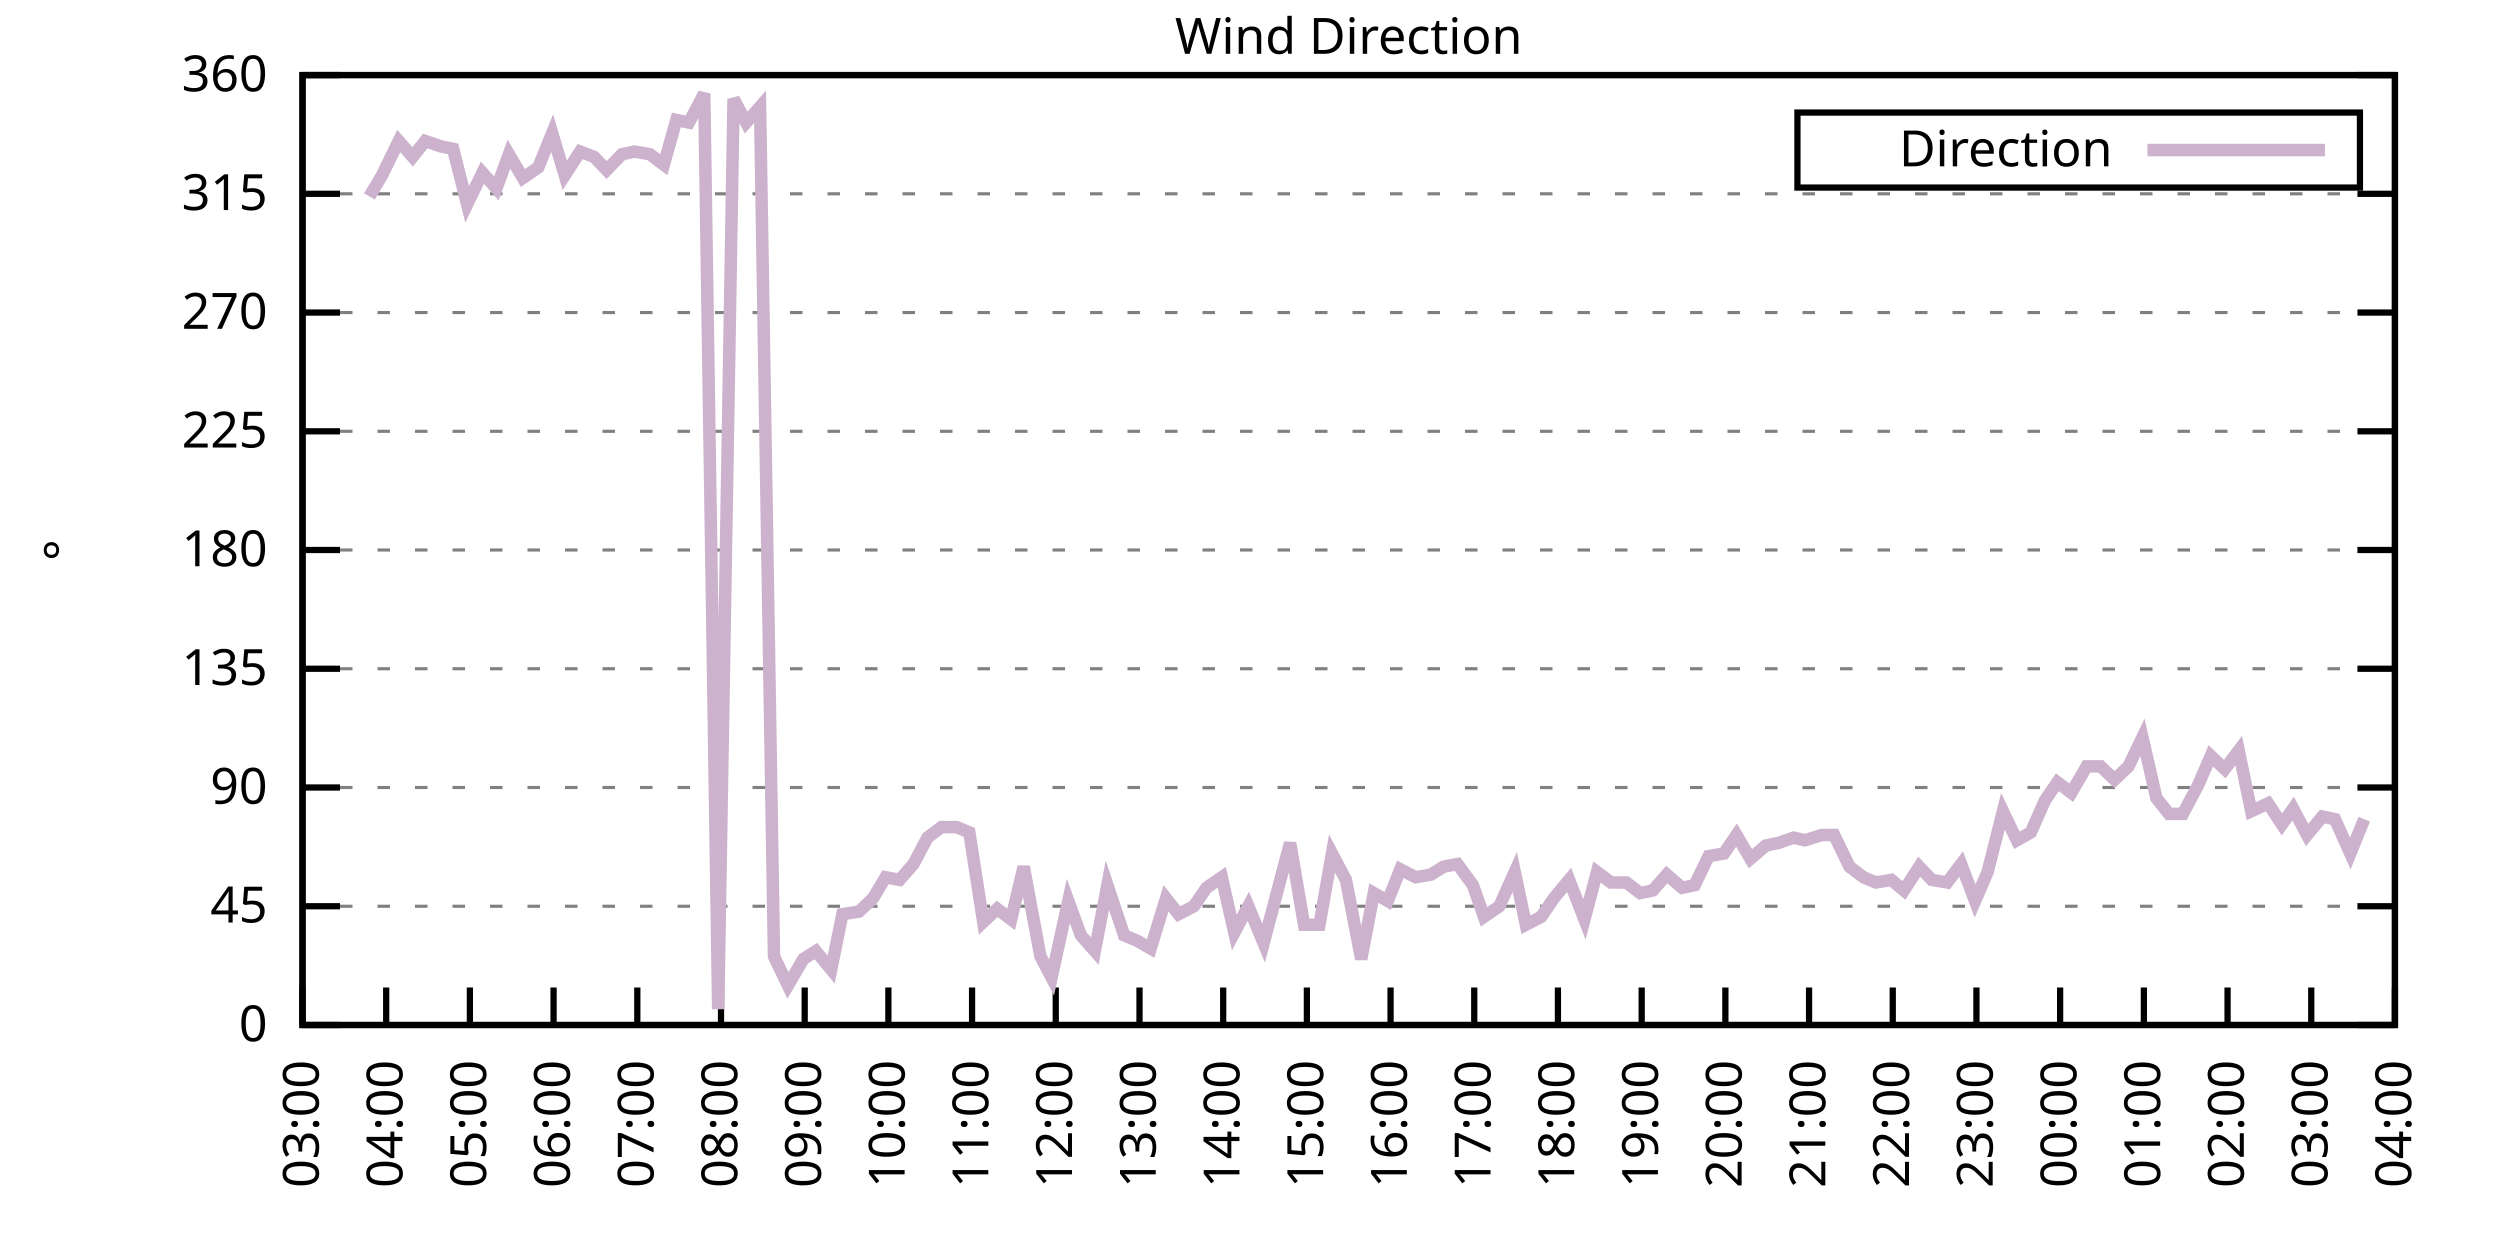
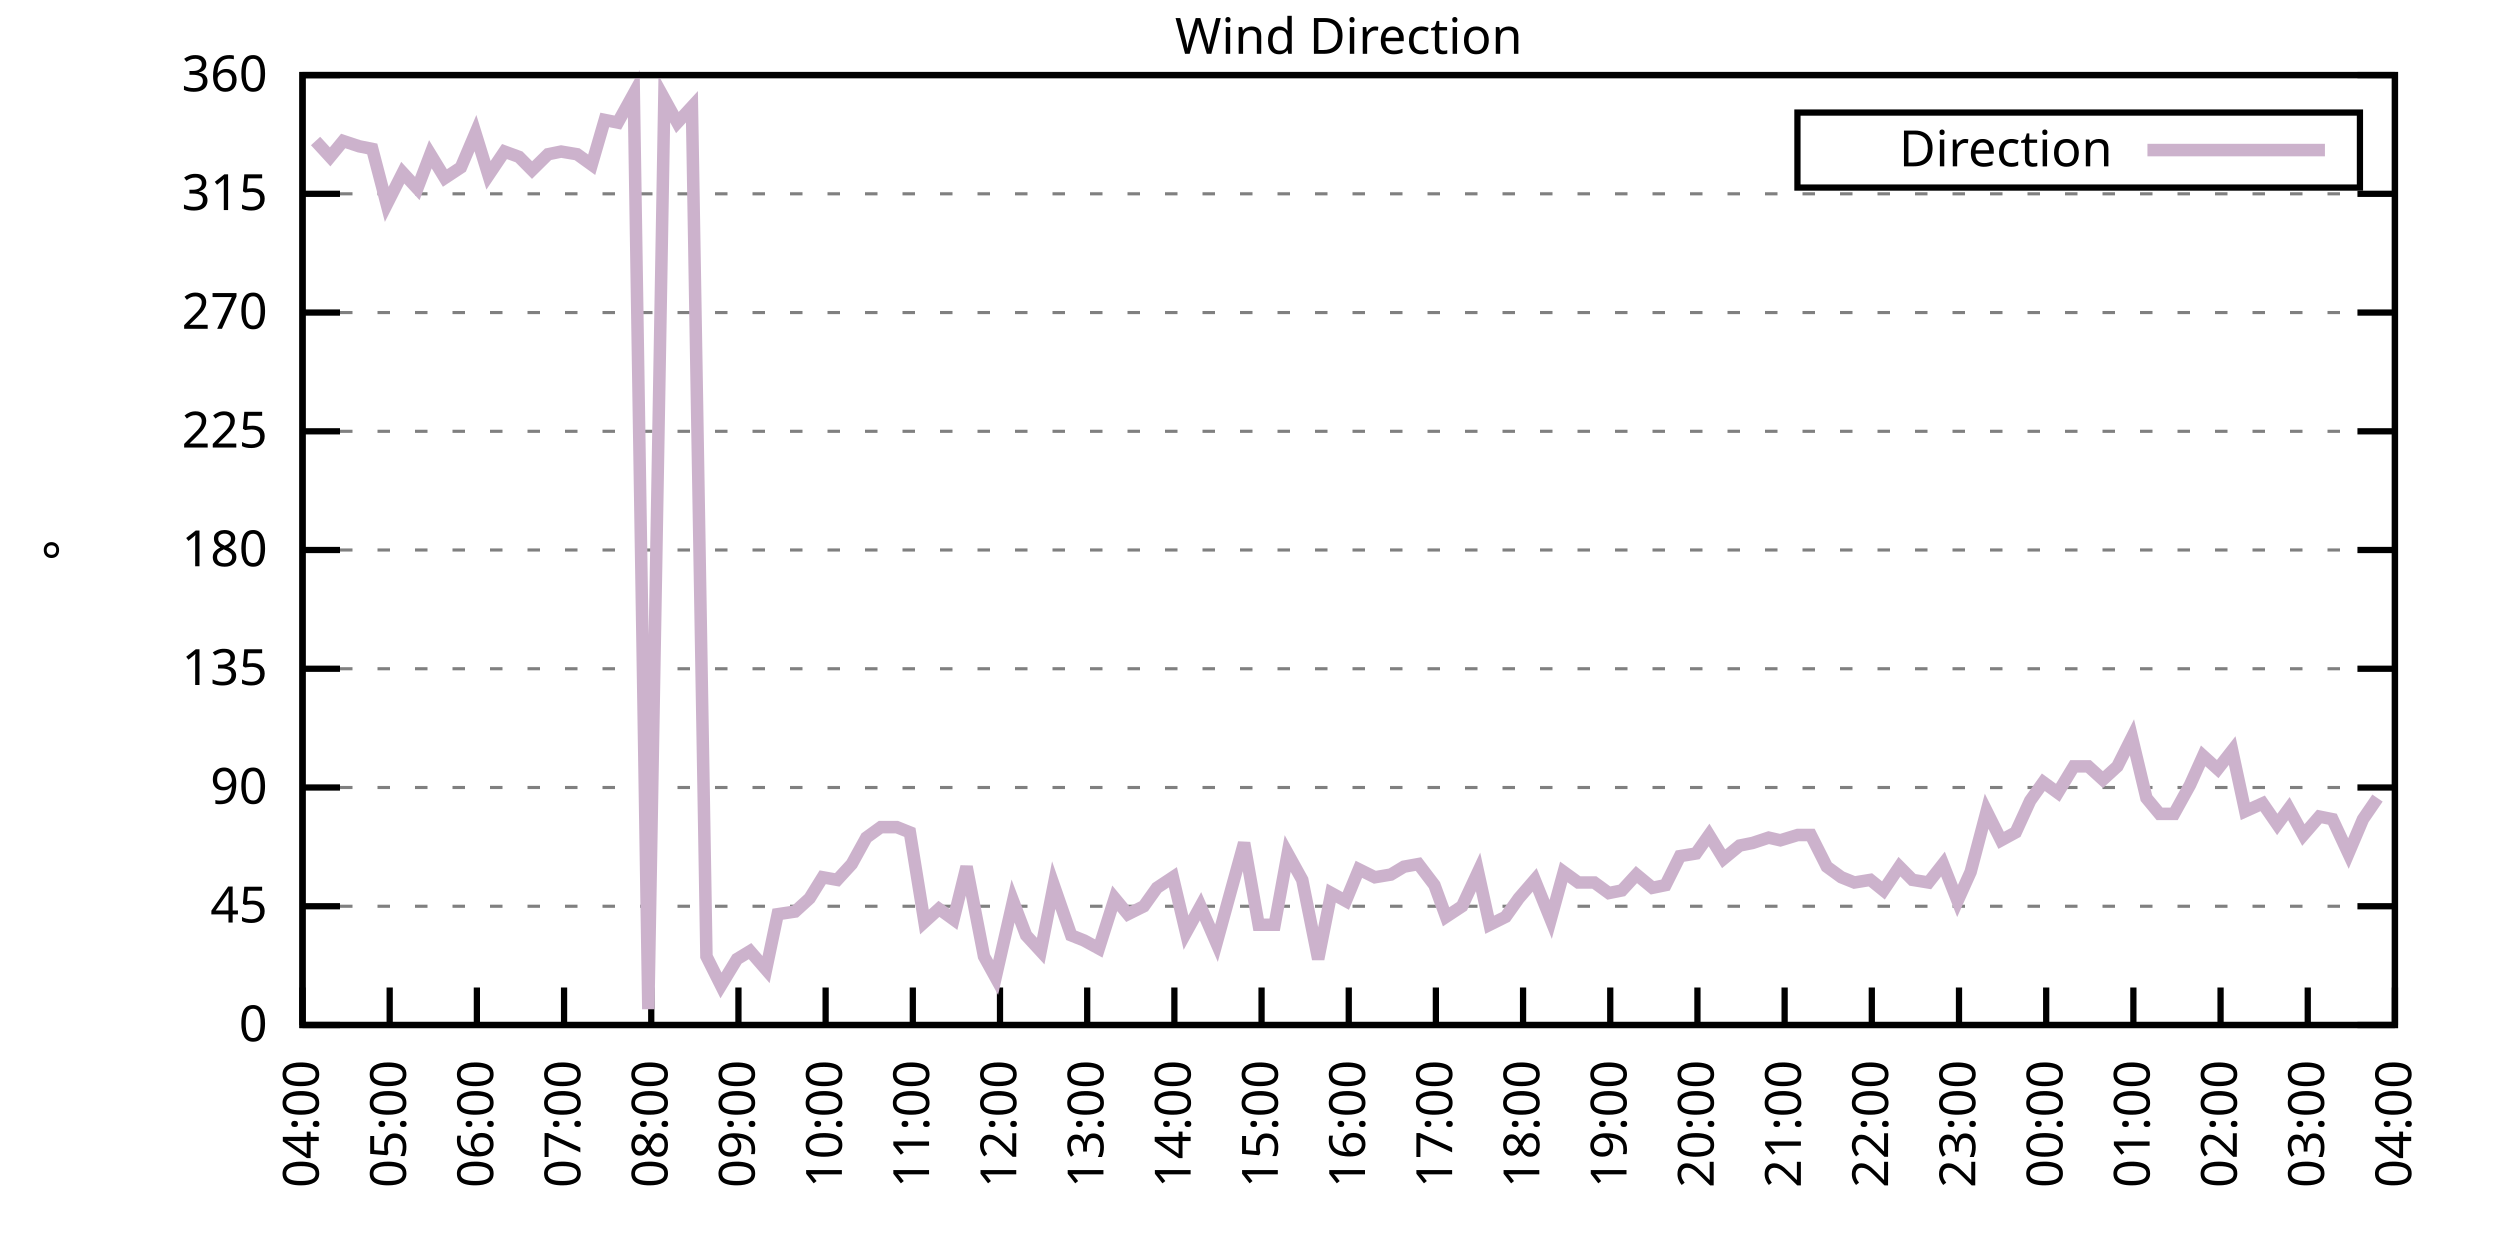
<svg xmlns="http://www.w3.org/2000/svg" xmlns:xlink="http://www.w3.org/1999/xlink" width="400" height="200" viewBox="0 0 400 200">
  <g id="gnuplot_canvas">
    <rect x="0" y="0" width="400" height="200" fill="none" />
    <defs>
      <circle id="gpDot" r="0.5" stroke-width="0.5" stroke="currentColor" />
      <path id="gpPt0" stroke-width="0.333" stroke="currentColor" d="M-1,0 h2 M0,-1 v2" />
      <path id="gpPt1" stroke-width="0.333" stroke="currentColor" d="M-1,-1 L1,1 M1,-1 L-1,1" />
      <path id="gpPt2" stroke-width="0.333" stroke="currentColor" d="M-1,0 L1,0 M0,-1 L0,1 M-1,-1 L1,1 M-1,1 L1,-1" />
      <rect id="gpPt3" stroke-width="0.333" stroke="currentColor" x="-1" y="-1" width="2" height="2" />
      <rect id="gpPt4" stroke-width="0.333" stroke="currentColor" fill="currentColor" x="-1" y="-1" width="2" height="2" />
      <circle id="gpPt5" stroke-width="0.333" stroke="currentColor" cx="0" cy="0" r="1" />
      <use xlink:href="#gpPt5" id="gpPt6" fill="currentColor" stroke="none" />
      <path id="gpPt7" stroke-width="0.333" stroke="currentColor" d="M0,-1.33 L-1.33,0.67 L1.33,0.67 z" />
      <use xlink:href="#gpPt7" id="gpPt8" fill="currentColor" stroke="none" />
      <use xlink:href="#gpPt7" id="gpPt9" stroke="currentColor" transform="rotate(180)" />
      <use xlink:href="#gpPt9" id="gpPt10" fill="currentColor" stroke="none" />
      <use xlink:href="#gpPt3" id="gpPt11" stroke="currentColor" transform="rotate(45)" />
      <use xlink:href="#gpPt11" id="gpPt12" fill="currentColor" stroke="none" />
      <path id="gpPt13" stroke-width="0.333" stroke="currentColor" d="M0,1.330 L1.265,0.411 L0.782,-1.067 L-0.782,-1.076 L-1.265,0.411 z" />
      <use xlink:href="#gpPt13" id="gpPt14" fill="currentColor" stroke="none" />
      <filter id="textbox" filterUnits="objectBoundingBox" x="0" y="0" height="1" width="1">
        <feFlood flood-color="white" flood-opacity="1" result="bgnd" />
        <feComposite in="SourceGraphic" in2="bgnd" operator="atop" />
      </filter>
      <filter id="greybox" filterUnits="objectBoundingBox" x="0" y="0" height="1" width="1">
        <feFlood flood-color="lightgrey" flood-opacity="1" result="grey" />
        <feComposite in="SourceGraphic" in2="grey" operator="atop" />
      </filter>
    </defs>
    <g fill="none" color="white" stroke="currentColor" stroke-width="1.00" stroke-linecap="butt" stroke-linejoin="miter">
</g>
    <g fill="none" color="black" stroke="currentColor" stroke-width="1.00" stroke-linecap="butt" stroke-linejoin="miter">
      <g stroke="none" shape-rendering="crispEdges">
        <polygon fill="rgb(255, 255, 255)" points="48.40,164.00 383.18,164.00 383.18,12.02 48.40,12.02 " />
      </g>
    </g>
    <g fill="none" color="black" stroke="currentColor" stroke-width="1.00" stroke-linecap="butt" stroke-linejoin="miter">
</g>
    <g fill="none" color="black" stroke="black" stroke-width="0.50" stroke-linecap="butt" stroke-linejoin="miter">
</g>
    <g fill="none" color="gray" stroke="currentColor" stroke-width="0.50" stroke-linecap="butt" stroke-linejoin="miter">
      <path stroke="gray" stroke-dasharray="2,4" class="gridline" d="M48.40,164.00 L383.19,164.00  " />
    </g>
    <g fill="none" color="gray" stroke="gray" stroke-width="1.00" stroke-linecap="butt" stroke-linejoin="miter">
</g>
    <g fill="none" color="black" stroke="currentColor" stroke-width="1.00" stroke-linecap="butt" stroke-linejoin="miter">
      <path stroke="black" d="M48.40,164.00 L54.40,164.00 M383.19,164.00 L377.19,164.00  " />
      <g transform="translate(42.80,166.60)" stroke="none" fill="black" font-family="Sans" font-size="8.00" text-anchor="end">
        <text>
          <tspan font-family="Sans"> 0</tspan>
        </text>
      </g>
    </g>
    <g fill="none" color="black" stroke="currentColor" stroke-width="1.00" stroke-linecap="butt" stroke-linejoin="miter">
</g>
    <g fill="none" color="black" stroke="black" stroke-width="0.50" stroke-linecap="butt" stroke-linejoin="miter">
</g>
    <g fill="none" color="gray" stroke="currentColor" stroke-width="0.50" stroke-linecap="butt" stroke-linejoin="miter">
      <path stroke="gray" stroke-dasharray="2,4" class="gridline" d="M48.40,145.00 L383.19,145.00  " />
    </g>
    <g fill="none" color="gray" stroke="gray" stroke-width="1.00" stroke-linecap="butt" stroke-linejoin="miter">
</g>
    <g fill="none" color="black" stroke="currentColor" stroke-width="1.00" stroke-linecap="butt" stroke-linejoin="miter">
      <path stroke="black" d="M48.40,145.00 L54.40,145.00 M383.19,145.00 L377.19,145.00  " />
      <g transform="translate(42.80,147.60)" stroke="none" fill="black" font-family="Sans" font-size="8.00" text-anchor="end">
        <text>
          <tspan font-family="Sans"> 45</tspan>
        </text>
      </g>
    </g>
    <g fill="none" color="black" stroke="currentColor" stroke-width="1.00" stroke-linecap="butt" stroke-linejoin="miter">
</g>
    <g fill="none" color="black" stroke="black" stroke-width="0.50" stroke-linecap="butt" stroke-linejoin="miter">
</g>
    <g fill="none" color="gray" stroke="currentColor" stroke-width="0.50" stroke-linecap="butt" stroke-linejoin="miter">
      <path stroke="gray" stroke-dasharray="2,4" class="gridline" d="M48.40,126.00 L383.19,126.00  " />
    </g>
    <g fill="none" color="gray" stroke="gray" stroke-width="1.00" stroke-linecap="butt" stroke-linejoin="miter">
</g>
    <g fill="none" color="black" stroke="currentColor" stroke-width="1.00" stroke-linecap="butt" stroke-linejoin="miter">
      <path stroke="black" d="M48.40,126.00 L54.40,126.00 M383.19,126.00 L377.19,126.00  " />
      <g transform="translate(42.80,128.60)" stroke="none" fill="black" font-family="Sans" font-size="8.00" text-anchor="end">
        <text>
          <tspan font-family="Sans"> 90</tspan>
        </text>
      </g>
    </g>
    <g fill="none" color="black" stroke="currentColor" stroke-width="1.00" stroke-linecap="butt" stroke-linejoin="miter">
</g>
    <g fill="none" color="black" stroke="black" stroke-width="0.50" stroke-linecap="butt" stroke-linejoin="miter">
</g>
    <g fill="none" color="gray" stroke="currentColor" stroke-width="0.50" stroke-linecap="butt" stroke-linejoin="miter">
      <path stroke="gray" stroke-dasharray="2,4" class="gridline" d="M48.40,107.00 L383.19,107.00  " />
    </g>
    <g fill="none" color="gray" stroke="gray" stroke-width="1.00" stroke-linecap="butt" stroke-linejoin="miter">
</g>
    <g fill="none" color="black" stroke="currentColor" stroke-width="1.00" stroke-linecap="butt" stroke-linejoin="miter">
      <path stroke="black" d="M48.40,107.00 L54.40,107.00 M383.19,107.00 L377.19,107.00  " />
      <g transform="translate(42.80,109.60)" stroke="none" fill="black" font-family="Sans" font-size="8.00" text-anchor="end">
        <text>
          <tspan font-family="Sans"> 135</tspan>
        </text>
      </g>
    </g>
    <g fill="none" color="black" stroke="currentColor" stroke-width="1.00" stroke-linecap="butt" stroke-linejoin="miter">
</g>
    <g fill="none" color="black" stroke="black" stroke-width="0.50" stroke-linecap="butt" stroke-linejoin="miter">
</g>
    <g fill="none" color="gray" stroke="currentColor" stroke-width="0.50" stroke-linecap="butt" stroke-linejoin="miter">
      <path stroke="gray" stroke-dasharray="2,4" class="gridline" d="M48.40,88.00 L383.19,88.00  " />
    </g>
    <g fill="none" color="gray" stroke="gray" stroke-width="1.00" stroke-linecap="butt" stroke-linejoin="miter">
</g>
    <g fill="none" color="black" stroke="currentColor" stroke-width="1.00" stroke-linecap="butt" stroke-linejoin="miter">
      <path stroke="black" d="M48.40,88.00 L54.40,88.00 M383.19,88.00 L377.19,88.00  " />
      <g transform="translate(42.80,90.60)" stroke="none" fill="black" font-family="Sans" font-size="8.00" text-anchor="end">
        <text>
          <tspan font-family="Sans"> 180</tspan>
        </text>
      </g>
    </g>
    <g fill="none" color="black" stroke="currentColor" stroke-width="1.00" stroke-linecap="butt" stroke-linejoin="miter">
</g>
    <g fill="none" color="black" stroke="black" stroke-width="0.50" stroke-linecap="butt" stroke-linejoin="miter">
</g>
    <g fill="none" color="gray" stroke="currentColor" stroke-width="0.50" stroke-linecap="butt" stroke-linejoin="miter">
      <path stroke="gray" stroke-dasharray="2,4" class="gridline" d="M48.40,69.01 L383.19,69.01  " />
    </g>
    <g fill="none" color="gray" stroke="gray" stroke-width="1.00" stroke-linecap="butt" stroke-linejoin="miter">
</g>
    <g fill="none" color="black" stroke="currentColor" stroke-width="1.00" stroke-linecap="butt" stroke-linejoin="miter">
      <path stroke="black" d="M48.40,69.01 L54.40,69.01 M383.19,69.01 L377.19,69.01  " />
      <g transform="translate(42.80,71.61)" stroke="none" fill="black" font-family="Sans" font-size="8.00" text-anchor="end">
        <text>
          <tspan font-family="Sans"> 225</tspan>
        </text>
      </g>
    </g>
    <g fill="none" color="black" stroke="currentColor" stroke-width="1.00" stroke-linecap="butt" stroke-linejoin="miter">
</g>
    <g fill="none" color="black" stroke="black" stroke-width="0.50" stroke-linecap="butt" stroke-linejoin="miter">
</g>
    <g fill="none" color="gray" stroke="currentColor" stroke-width="0.50" stroke-linecap="butt" stroke-linejoin="miter">
      <path stroke="gray" stroke-dasharray="2,4" class="gridline" d="M48.40,50.01 L383.19,50.01  " />
    </g>
    <g fill="none" color="gray" stroke="gray" stroke-width="1.00" stroke-linecap="butt" stroke-linejoin="miter">
</g>
    <g fill="none" color="black" stroke="currentColor" stroke-width="1.00" stroke-linecap="butt" stroke-linejoin="miter">
      <path stroke="black" d="M48.40,50.01 L54.40,50.01 M383.19,50.01 L377.19,50.01  " />
      <g transform="translate(42.80,52.61)" stroke="none" fill="black" font-family="Sans" font-size="8.00" text-anchor="end">
        <text>
          <tspan font-family="Sans"> 270</tspan>
        </text>
      </g>
    </g>
    <g fill="none" color="black" stroke="currentColor" stroke-width="1.00" stroke-linecap="butt" stroke-linejoin="miter">
</g>
    <g fill="none" color="black" stroke="black" stroke-width="0.50" stroke-linecap="butt" stroke-linejoin="miter">
</g>
    <g fill="none" color="gray" stroke="currentColor" stroke-width="0.50" stroke-linecap="butt" stroke-linejoin="miter">
      <path stroke="gray" stroke-dasharray="2,4" class="gridline" d="M48.40,31.01 L383.19,31.01  " />
    </g>
    <g fill="none" color="gray" stroke="gray" stroke-width="1.00" stroke-linecap="butt" stroke-linejoin="miter">
</g>
    <g fill="none" color="black" stroke="currentColor" stroke-width="1.00" stroke-linecap="butt" stroke-linejoin="miter">
      <path stroke="black" d="M48.40,31.01 L54.40,31.01 M383.19,31.01 L377.19,31.01  " />
      <g transform="translate(42.80,33.61)" stroke="none" fill="black" font-family="Sans" font-size="8.00" text-anchor="end">
        <text>
          <tspan font-family="Sans"> 315</tspan>
        </text>
      </g>
    </g>
    <g fill="none" color="black" stroke="currentColor" stroke-width="1.00" stroke-linecap="butt" stroke-linejoin="miter">
</g>
    <g fill="none" color="black" stroke="black" stroke-width="0.50" stroke-linecap="butt" stroke-linejoin="miter">
</g>
    <g fill="none" color="gray" stroke="currentColor" stroke-width="0.50" stroke-linecap="butt" stroke-linejoin="miter">
      <path stroke="gray" stroke-dasharray="2,4" class="gridline" d="M48.40,12.01 L383.19,12.01  " />
    </g>
    <g fill="none" color="gray" stroke="gray" stroke-width="1.00" stroke-linecap="butt" stroke-linejoin="miter">
</g>
    <g fill="none" color="black" stroke="currentColor" stroke-width="1.00" stroke-linecap="butt" stroke-linejoin="miter">
      <path stroke="black" d="M48.40,12.01 L54.40,12.01 M383.19,12.01 L377.19,12.01  " />
      <g transform="translate(42.80,14.61)" stroke="none" fill="black" font-family="Sans" font-size="8.00" text-anchor="end">
        <text>
          <tspan font-family="Sans"> 360</tspan>
        </text>
      </g>
    </g>
    <g fill="none" color="black" stroke="currentColor" stroke-width="1.00" stroke-linecap="butt" stroke-linejoin="miter">
      <path stroke="black" d="M48.40,164.00 L48.40,158.00  " />
      <g transform="translate(51.00,169.60) rotate(270.00)" stroke="none" fill="black" font-family="Sans" font-size="8.00" text-anchor="end">
        <text>
-           <tspan font-family="Sans">03:00</tspan>
-         </text>
-       </g>
-     </g>
-     <g fill="none" color="black" stroke="currentColor" stroke-width="1.00" stroke-linecap="butt" stroke-linejoin="miter">
-       <path stroke="black" d="M61.79,164.00 L61.79,158.00  " />
-       <g transform="translate(64.39,169.60) rotate(270.00)" stroke="none" fill="black" font-family="Sans" font-size="8.00" text-anchor="end">
-         <text>
          <tspan font-family="Sans">04:00</tspan>
        </text>
      </g>
    </g>
    <g fill="none" color="black" stroke="currentColor" stroke-width="1.00" stroke-linecap="butt" stroke-linejoin="miter">
-       <path stroke="black" d="M75.18,164.00 L75.18,158.00  " />
-       <g transform="translate(77.78,169.60) rotate(270.00)" stroke="none" fill="black" font-family="Sans" font-size="8.00" text-anchor="end">
+       <path stroke="black" d="M62.35,164.00 L62.35,158.00  " />
+       <g transform="translate(64.95,169.60) rotate(270.00)" stroke="none" fill="black" font-family="Sans" font-size="8.00" text-anchor="end">
        <text>
          <tspan font-family="Sans">05:00</tspan>
        </text>
      </g>
    </g>
    <g fill="none" color="black" stroke="currentColor" stroke-width="1.00" stroke-linecap="butt" stroke-linejoin="miter">
-       <path stroke="black" d="M88.57,164.00 L88.57,158.00  " />
-       <g transform="translate(91.17,169.60) rotate(270.00)" stroke="none" fill="black" font-family="Sans" font-size="8.00" text-anchor="end">
+       <path stroke="black" d="M76.30,164.00 L76.30,158.00  " />
+       <g transform="translate(78.90,169.60) rotate(270.00)" stroke="none" fill="black" font-family="Sans" font-size="8.00" text-anchor="end">
        <text>
          <tspan font-family="Sans">06:00</tspan>
        </text>
      </g>
    </g>
    <g fill="none" color="black" stroke="currentColor" stroke-width="1.00" stroke-linecap="butt" stroke-linejoin="miter">
-       <path stroke="black" d="M101.97,164.00 L101.97,158.00  " />
-       <g transform="translate(104.57,169.60) rotate(270.00)" stroke="none" fill="black" font-family="Sans" font-size="8.00" text-anchor="end">
+       <path stroke="black" d="M90.25,164.00 L90.25,158.00  " />
+       <g transform="translate(92.85,169.60) rotate(270.00)" stroke="none" fill="black" font-family="Sans" font-size="8.00" text-anchor="end">
        <text>
          <tspan font-family="Sans">07:00</tspan>
        </text>
      </g>
    </g>
    <g fill="none" color="black" stroke="currentColor" stroke-width="1.00" stroke-linecap="butt" stroke-linejoin="miter">
-       <path stroke="black" d="M115.36,164.00 L115.36,158.00  " />
-       <g transform="translate(117.96,169.60) rotate(270.00)" stroke="none" fill="black" font-family="Sans" font-size="8.00" text-anchor="end">
+       <path stroke="black" d="M104.20,164.00 L104.20,158.00  " />
+       <g transform="translate(106.80,169.60) rotate(270.00)" stroke="none" fill="black" font-family="Sans" font-size="8.00" text-anchor="end">
        <text>
          <tspan font-family="Sans">08:00</tspan>
        </text>
      </g>
    </g>
    <g fill="none" color="black" stroke="currentColor" stroke-width="1.00" stroke-linecap="butt" stroke-linejoin="miter">
-       <path stroke="black" d="M128.75,164.00 L128.75,158.00  " />
-       <g transform="translate(131.35,169.60) rotate(270.00)" stroke="none" fill="black" font-family="Sans" font-size="8.00" text-anchor="end">
+       <path stroke="black" d="M118.15,164.00 L118.15,158.00  " />
+       <g transform="translate(120.75,169.60) rotate(270.00)" stroke="none" fill="black" font-family="Sans" font-size="8.00" text-anchor="end">
        <text>
          <tspan font-family="Sans">09:00</tspan>
        </text>
      </g>
    </g>
    <g fill="none" color="black" stroke="currentColor" stroke-width="1.00" stroke-linecap="butt" stroke-linejoin="miter">
-       <path stroke="black" d="M142.14,164.00 L142.14,158.00  " />
-       <g transform="translate(144.74,169.60) rotate(270.00)" stroke="none" fill="black" font-family="Sans" font-size="8.00" text-anchor="end">
+       <path stroke="black" d="M132.10,164.00 L132.10,158.00  " />
+       <g transform="translate(134.70,169.60) rotate(270.00)" stroke="none" fill="black" font-family="Sans" font-size="8.00" text-anchor="end">
        <text>
          <tspan font-family="Sans">10:00</tspan>
        </text>
      </g>
    </g>
    <g fill="none" color="black" stroke="currentColor" stroke-width="1.00" stroke-linecap="butt" stroke-linejoin="miter">
-       <path stroke="black" d="M155.53,164.00 L155.53,158.00  " />
-       <g transform="translate(158.13,169.60) rotate(270.00)" stroke="none" fill="black" font-family="Sans" font-size="8.00" text-anchor="end">
+       <path stroke="black" d="M146.05,164.00 L146.05,158.00  " />
+       <g transform="translate(148.65,169.60) rotate(270.00)" stroke="none" fill="black" font-family="Sans" font-size="8.00" text-anchor="end">
        <text>
          <tspan font-family="Sans">11:00</tspan>
        </text>
      </g>
    </g>
    <g fill="none" color="black" stroke="currentColor" stroke-width="1.00" stroke-linecap="butt" stroke-linejoin="miter">
-       <path stroke="black" d="M168.92,164.00 L168.92,158.00  " />
-       <g transform="translate(171.52,169.60) rotate(270.00)" stroke="none" fill="black" font-family="Sans" font-size="8.00" text-anchor="end">
+       <path stroke="black" d="M160.00,164.00 L160.00,158.00  " />
+       <g transform="translate(162.60,169.60) rotate(270.00)" stroke="none" fill="black" font-family="Sans" font-size="8.00" text-anchor="end">
        <text>
          <tspan font-family="Sans">12:00</tspan>
        </text>
      </g>
    </g>
    <g fill="none" color="black" stroke="currentColor" stroke-width="1.00" stroke-linecap="butt" stroke-linejoin="miter">
-       <path stroke="black" d="M182.32,164.00 L182.32,158.00  " />
-       <g transform="translate(184.92,169.60) rotate(270.00)" stroke="none" fill="black" font-family="Sans" font-size="8.00" text-anchor="end">
+       <path stroke="black" d="M173.95,164.00 L173.95,158.00  " />
+       <g transform="translate(176.55,169.60) rotate(270.00)" stroke="none" fill="black" font-family="Sans" font-size="8.00" text-anchor="end">
        <text>
          <tspan font-family="Sans">13:00</tspan>
        </text>
      </g>
    </g>
    <g fill="none" color="black" stroke="currentColor" stroke-width="1.00" stroke-linecap="butt" stroke-linejoin="miter">
-       <path stroke="black" d="M195.71,164.00 L195.71,158.00  " />
-       <g transform="translate(198.31,169.60) rotate(270.00)" stroke="none" fill="black" font-family="Sans" font-size="8.00" text-anchor="end">
+       <path stroke="black" d="M187.90,164.00 L187.90,158.00  " />
+       <g transform="translate(190.50,169.60) rotate(270.00)" stroke="none" fill="black" font-family="Sans" font-size="8.00" text-anchor="end">
        <text>
          <tspan font-family="Sans">14:00</tspan>
        </text>
      </g>
    </g>
    <g fill="none" color="black" stroke="currentColor" stroke-width="1.00" stroke-linecap="butt" stroke-linejoin="miter">
-       <path stroke="black" d="M209.10,164.00 L209.10,158.00  " />
-       <g transform="translate(211.70,169.60) rotate(270.00)" stroke="none" fill="black" font-family="Sans" font-size="8.00" text-anchor="end">
+       <path stroke="black" d="M201.85,164.00 L201.85,158.00  " />
+       <g transform="translate(204.45,169.60) rotate(270.00)" stroke="none" fill="black" font-family="Sans" font-size="8.00" text-anchor="end">
        <text>
          <tspan font-family="Sans">15:00</tspan>
        </text>
      </g>
    </g>
    <g fill="none" color="black" stroke="currentColor" stroke-width="1.00" stroke-linecap="butt" stroke-linejoin="miter">
-       <path stroke="black" d="M222.49,164.00 L222.49,158.00  " />
-       <g transform="translate(225.09,169.60) rotate(270.00)" stroke="none" fill="black" font-family="Sans" font-size="8.00" text-anchor="end">
+       <path stroke="black" d="M215.80,164.00 L215.80,158.00  " />
+       <g transform="translate(218.40,169.60) rotate(270.00)" stroke="none" fill="black" font-family="Sans" font-size="8.00" text-anchor="end">
        <text>
          <tspan font-family="Sans">16:00</tspan>
        </text>
      </g>
    </g>
    <g fill="none" color="black" stroke="currentColor" stroke-width="1.00" stroke-linecap="butt" stroke-linejoin="miter">
-       <path stroke="black" d="M235.88,164.00 L235.88,158.00  " />
-       <g transform="translate(238.48,169.60) rotate(270.00)" stroke="none" fill="black" font-family="Sans" font-size="8.00" text-anchor="end">
+       <path stroke="black" d="M229.74,164.00 L229.74,158.00  " />
+       <g transform="translate(232.34,169.60) rotate(270.00)" stroke="none" fill="black" font-family="Sans" font-size="8.00" text-anchor="end">
        <text>
          <tspan font-family="Sans">17:00</tspan>
        </text>
      </g>
    </g>
    <g fill="none" color="black" stroke="currentColor" stroke-width="1.00" stroke-linecap="butt" stroke-linejoin="miter">
-       <path stroke="black" d="M249.27,164.00 L249.27,158.00  " />
-       <g transform="translate(251.87,169.60) rotate(270.00)" stroke="none" fill="black" font-family="Sans" font-size="8.00" text-anchor="end">
+       <path stroke="black" d="M243.69,164.00 L243.69,158.00  " />
+       <g transform="translate(246.29,169.60) rotate(270.00)" stroke="none" fill="black" font-family="Sans" font-size="8.00" text-anchor="end">
        <text>
          <tspan font-family="Sans">18:00</tspan>
        </text>
      </g>
    </g>
    <g fill="none" color="black" stroke="currentColor" stroke-width="1.00" stroke-linecap="butt" stroke-linejoin="miter">
-       <path stroke="black" d="M262.67,164.00 L262.67,158.00  " />
-       <g transform="translate(265.27,169.60) rotate(270.00)" stroke="none" fill="black" font-family="Sans" font-size="8.00" text-anchor="end">
+       <path stroke="black" d="M257.64,164.00 L257.64,158.00  " />
+       <g transform="translate(260.24,169.60) rotate(270.00)" stroke="none" fill="black" font-family="Sans" font-size="8.00" text-anchor="end">
        <text>
          <tspan font-family="Sans">19:00</tspan>
        </text>
      </g>
    </g>
    <g fill="none" color="black" stroke="currentColor" stroke-width="1.00" stroke-linecap="butt" stroke-linejoin="miter">
-       <path stroke="black" d="M276.06,164.00 L276.06,158.00  " />
-       <g transform="translate(278.66,169.60) rotate(270.00)" stroke="none" fill="black" font-family="Sans" font-size="8.00" text-anchor="end">
+       <path stroke="black" d="M271.59,164.00 L271.59,158.00  " />
+       <g transform="translate(274.19,169.60) rotate(270.00)" stroke="none" fill="black" font-family="Sans" font-size="8.00" text-anchor="end">
        <text>
          <tspan font-family="Sans">20:00</tspan>
        </text>
      </g>
    </g>
    <g fill="none" color="black" stroke="currentColor" stroke-width="1.00" stroke-linecap="butt" stroke-linejoin="miter">
-       <path stroke="black" d="M289.45,164.00 L289.45,158.00  " />
-       <g transform="translate(292.05,169.60) rotate(270.00)" stroke="none" fill="black" font-family="Sans" font-size="8.00" text-anchor="end">
+       <path stroke="black" d="M285.54,164.00 L285.54,158.00  " />
+       <g transform="translate(288.14,169.60) rotate(270.00)" stroke="none" fill="black" font-family="Sans" font-size="8.00" text-anchor="end">
        <text>
          <tspan font-family="Sans">21:00</tspan>
        </text>
      </g>
    </g>
    <g fill="none" color="black" stroke="currentColor" stroke-width="1.00" stroke-linecap="butt" stroke-linejoin="miter">
-       <path stroke="black" d="M302.84,164.00 L302.84,158.00  " />
-       <g transform="translate(305.44,169.60) rotate(270.00)" stroke="none" fill="black" font-family="Sans" font-size="8.00" text-anchor="end">
+       <path stroke="black" d="M299.49,164.00 L299.49,158.00  " />
+       <g transform="translate(302.09,169.60) rotate(270.00)" stroke="none" fill="black" font-family="Sans" font-size="8.00" text-anchor="end">
        <text>
          <tspan font-family="Sans">22:00</tspan>
        </text>
      </g>
    </g>
    <g fill="none" color="black" stroke="currentColor" stroke-width="1.00" stroke-linecap="butt" stroke-linejoin="miter">
-       <path stroke="black" d="M316.23,164.00 L316.23,158.00  " />
-       <g transform="translate(318.83,169.60) rotate(270.00)" stroke="none" fill="black" font-family="Sans" font-size="8.00" text-anchor="end">
+       <path stroke="black" d="M313.44,164.00 L313.44,158.00  " />
+       <g transform="translate(316.04,169.60) rotate(270.00)" stroke="none" fill="black" font-family="Sans" font-size="8.00" text-anchor="end">
        <text>
          <tspan font-family="Sans">23:00</tspan>
        </text>
      </g>
    </g>
    <g fill="none" color="black" stroke="currentColor" stroke-width="1.00" stroke-linecap="butt" stroke-linejoin="miter">
-       <path stroke="black" d="M329.62,164.00 L329.62,158.00  " />
-       <g transform="translate(332.22,169.60) rotate(270.00)" stroke="none" fill="black" font-family="Sans" font-size="8.00" text-anchor="end">
+       <path stroke="black" d="M327.39,164.00 L327.39,158.00  " />
+       <g transform="translate(329.99,169.60) rotate(270.00)" stroke="none" fill="black" font-family="Sans" font-size="8.00" text-anchor="end">
        <text>
          <tspan font-family="Sans">00:00</tspan>
        </text>
      </g>
    </g>
    <g fill="none" color="black" stroke="currentColor" stroke-width="1.00" stroke-linecap="butt" stroke-linejoin="miter">
-       <path stroke="black" d="M343.02,164.00 L343.02,158.00  " />
-       <g transform="translate(345.62,169.60) rotate(270.00)" stroke="none" fill="black" font-family="Sans" font-size="8.00" text-anchor="end">
+       <path stroke="black" d="M341.34,164.00 L341.34,158.00  " />
+       <g transform="translate(343.94,169.60) rotate(270.00)" stroke="none" fill="black" font-family="Sans" font-size="8.00" text-anchor="end">
        <text>
          <tspan font-family="Sans">01:00</tspan>
        </text>
      </g>
    </g>
    <g fill="none" color="black" stroke="currentColor" stroke-width="1.00" stroke-linecap="butt" stroke-linejoin="miter">
-       <path stroke="black" d="M356.41,164.00 L356.41,158.00  " />
-       <g transform="translate(359.01,169.60) rotate(270.00)" stroke="none" fill="black" font-family="Sans" font-size="8.00" text-anchor="end">
+       <path stroke="black" d="M355.29,164.00 L355.29,158.00  " />
+       <g transform="translate(357.89,169.60) rotate(270.00)" stroke="none" fill="black" font-family="Sans" font-size="8.00" text-anchor="end">
        <text>
          <tspan font-family="Sans">02:00</tspan>
        </text>
      </g>
    </g>
    <g fill="none" color="black" stroke="currentColor" stroke-width="1.00" stroke-linecap="butt" stroke-linejoin="miter">
-       <path stroke="black" d="M369.80,164.00 L369.80,158.00  " />
-       <g transform="translate(372.40,169.60) rotate(270.00)" stroke="none" fill="black" font-family="Sans" font-size="8.00" text-anchor="end">
+       <path stroke="black" d="M369.24,164.00 L369.24,158.00  " />
+       <g transform="translate(371.84,169.60) rotate(270.00)" stroke="none" fill="black" font-family="Sans" font-size="8.00" text-anchor="end">
        <text>
          <tspan font-family="Sans">03:00</tspan>
        </text>
      </g>
    </g>
    <g fill="none" color="black" stroke="currentColor" stroke-width="1.00" stroke-linecap="butt" stroke-linejoin="miter">
      <path stroke="black" d="M383.19,164.00 L383.19,158.00  " />
      <g transform="translate(385.79,169.60) rotate(270.00)" stroke="none" fill="black" font-family="Sans" font-size="8.00" text-anchor="end">
        <text>
          <tspan font-family="Sans">04:00</tspan>
        </text>
      </g>
    </g>
    <g fill="none" color="black" stroke="currentColor" stroke-width="1.00" stroke-linecap="butt" stroke-linejoin="miter">
</g>
    <g fill="none" color="black" stroke="currentColor" stroke-width="1.00" stroke-linecap="butt" stroke-linejoin="miter">
      <path stroke="black" d="M48.40,12.01 L48.40,164.00 L383.19,164.00 L383.19,12.01 L48.40,12.01 Z  " />
    </g>
    <g fill="none" color="black" stroke="currentColor" stroke-width="1.00" stroke-linecap="butt" stroke-linejoin="miter">
</g>
    <g fill="none" color="black" stroke="currentColor" stroke-width="1.00" stroke-linecap="butt" stroke-linejoin="miter">
      <path stroke="black" d="M287.59,30.01 L287.59,18.01 L377.59,18.01 L377.59,30.01 L287.59,30.01 Z  " />
    </g>
    <g id="Wind_direction_plot_1">
      <g fill="none" color="white" stroke="black" stroke-width="2.00" stroke-linecap="butt" stroke-linejoin="miter">
</g>
      <g fill="none" color="black" stroke="currentColor" stroke-width="2.00" stroke-linecap="butt" stroke-linejoin="miter">
        <g transform="translate(337.99,26.61)" stroke="none" fill="black" font-family="Sans" font-size="8.00" text-anchor="end">
          <text>
            <tspan font-family="Sans">Direction</tspan>
          </text>
        </g>
      </g>
      <g fill="none" color="black" stroke="currentColor" stroke-width="2.00" stroke-linecap="butt" stroke-linejoin="miter">
-         <path stroke="rgb(204, 178, 204)" d="M343.59,24.01 L371.99,24.01 M59.11,31.43 L61.12,28.05 L63.80,22.56 L66.03,25.10 L68.04,22.56 L70.50,23.41   L72.50,23.83 L74.74,32.70 L77.19,27.63 L79.42,30.16 L81.43,24.68 L83.66,28.48 L86.12,26.79 L88.35,21.30   L90.36,28.05 L92.82,24.25 L95.05,25.10 L97.06,27.21 L99.51,24.68 L101.52,24.25 L103.98,24.68 L106.21,26.36   L108.22,19.19 L110.22,19.61 L112.68,14.97 L114.91,161.47 L117.37,15.81 L119.38,19.61 L121.61,17.08 L123.84,153.02   L126.07,157.67 L128.53,153.45 L130.54,152.18 L132.99,155.13 L134.78,146.27 L137.45,145.85 L139.69,143.73 L141.69,140.36   L143.93,140.78 L146.16,138.25 L148.39,134.02 L150.62,132.34 L153.08,132.34 L155.09,133.18 L157.32,147.53 L159.55,145.42   L161.78,147.11 L163.79,138.67 L166.47,153.02 L168.25,156.40 L170.93,144.16 L172.94,149.65 L175.17,152.18 L177.18,141.62   L179.86,149.65 L181.87,150.49 L184.10,151.76 L186.56,143.73 L188.57,146.27 L191.02,145.00 L193.03,142.05 L195.48,140.36   L197.49,149.22 L199.73,145.00 L202.18,150.91 L204.41,142.47 L206.42,134.87 L208.65,147.96 L211.11,147.96 L213.12,136.56   L215.35,140.78 L217.80,153.45 L219.81,142.89 L222.04,144.16 L224.05,139.09 L226.51,140.36 L228.96,139.93 L230.97,138.67   L233.20,138.25 L235.66,141.62 L237.44,146.69 L239.90,145.00 L242.36,139.51 L244.14,147.96 L246.60,146.69 L248.60,143.73   L251.06,140.78 L253.51,147.11 L255.52,139.51 L257.76,141.20 L260.21,141.20 L262.44,142.89 L264.45,142.47 L266.68,139.93   L269.14,142.05 L271.15,141.62 L273.38,136.98 L275.83,136.56 L277.84,133.60 L280.07,137.40 L282.53,135.29 L284.54,134.87   L286.99,134.02 L288.78,134.45 L291.46,133.60 L293.47,133.60 L295.92,138.67 L298.15,140.36 L300.16,141.20 L302.62,140.78   L304.63,142.47 L307.08,138.67 L309.09,140.78 L311.54,141.20 L313.78,138.25 L316.01,144.16 L318.02,139.51 L320.47,129.80   L322.70,134.45 L324.94,133.18 L327.17,128.11 L329.18,125.16 L331.41,126.85 L333.86,122.62 L336.10,122.62 L338.33,124.74   L340.56,122.62 L342.79,117.98 L345.02,127.69 L347.03,130.22 L349.26,130.22 L351.72,125.58 L353.73,120.94 L355.96,123.05   L358.19,120.09 L360.20,129.80 L362.88,128.54 L365.11,131.91 L366.90,129.38 L369.13,133.60 L371.58,130.65 L373.59,131.07   L376.05,136.56 L378.28,131.07  " />
+         <path stroke="rgb(204, 178, 204)" d="M343.59,24.01 L371.99,24.01 M50.49,22.56 L52.82,25.10 L54.91,22.56 L57.47,23.41 L59.56,23.83 L61.88,32.70   L64.44,27.63 L66.77,30.16 L68.86,24.68 L71.18,28.48 L73.74,26.79 L76.07,21.30 L78.16,28.05 L80.72,24.25   L83.04,25.10 L85.13,27.21 L87.69,24.68 L89.78,24.25 L92.34,24.68 L94.67,26.36 L96.76,19.19 L98.85,19.61   L101.41,14.97 L103.73,161.47 L106.29,15.81 L108.38,19.61 L110.71,17.08 L113.03,153.02 L115.36,157.67 L117.92,153.45   L120.01,152.18 L122.57,155.13 L124.43,146.27 L127.22,145.85 L129.54,143.73 L131.63,140.36 L133.96,140.78 L136.28,138.25   L138.61,134.02 L140.93,132.34 L143.49,132.34 L145.58,133.18 L147.91,147.53 L150.23,145.42 L152.56,147.11 L154.65,138.67   L157.44,153.02 L159.30,156.40 L162.09,144.16 L164.18,149.65 L166.51,152.18 L168.60,141.62 L171.39,149.65 L173.48,150.49   L175.81,151.76 L178.36,143.73 L180.46,146.27 L183.01,145.00 L185.11,142.05 L187.66,140.36 L189.76,149.22 L192.08,145.00   L194.64,150.91 L196.96,142.47 L199.06,134.87 L201.38,147.96 L203.94,147.96 L206.03,136.56 L208.36,140.78 L210.91,153.45   L213.01,142.89 L215.33,144.16 L217.42,139.09 L219.98,140.36 L222.54,139.93 L224.63,138.67 L226.95,138.25 L229.51,141.62   L231.37,146.69 L233.93,145.00 L236.49,139.51 L238.35,147.96 L240.90,146.69 L243.00,143.73 L245.55,140.78 L248.11,147.11   L250.20,139.51 L252.53,141.20 L255.09,141.20 L257.41,142.89 L259.50,142.47 L261.83,139.93 L264.39,142.05 L266.48,141.62   L268.80,136.98 L271.36,136.56 L273.45,133.60 L275.78,137.40 L278.34,135.29 L280.43,134.87 L282.99,134.02 L284.85,134.45   L287.64,133.60 L289.73,133.60 L292.29,138.67 L294.61,140.36 L296.70,141.20 L299.26,140.78 L301.35,142.47 L303.91,138.67   L306.00,140.78 L308.56,141.20 L310.88,138.25 L313.21,144.16 L315.30,139.51 L317.86,129.80 L320.18,134.45 L322.51,133.18   L324.83,128.11 L326.93,125.16 L329.25,126.85 L331.81,122.62 L334.13,122.62 L336.46,124.74 L338.78,122.62 L341.11,117.98   L343.43,127.69 L345.53,130.22 L347.85,130.22 L350.41,125.58 L352.50,120.94 L354.83,123.05 L357.15,120.09 L359.24,129.80   L362.03,128.54 L364.36,131.91 L366.22,129.38 L368.54,133.60 L371.10,130.65 L373.19,131.07 L375.75,136.56 L378.08,131.07   L380.40,127.69  " />
      </g>
    </g>
    <g fill="none" color="black" stroke="currentColor" stroke-width="2.00" stroke-linecap="butt" stroke-linejoin="miter">
</g>
    <g fill="none" color="black" stroke="black" stroke-width="1.00" stroke-linecap="butt" stroke-linejoin="miter">
</g>
    <g fill="none" color="black" stroke="currentColor" stroke-width="1.00" stroke-linecap="butt" stroke-linejoin="miter">
      <path stroke="black" d="M48.40,12.01 L48.40,164.00 L383.19,164.00 L383.19,12.01 L48.40,12.01 Z  " />
      <g transform="translate(12.80,88.01) rotate(270.00)" stroke="none" fill="black" font-family="Sans" font-size="8.00" text-anchor="middle">
        <text>
          <tspan font-family="Sans">°</tspan>
        </text>
      </g>
    </g>
    <g fill="none" color="black" stroke="currentColor" stroke-width="1.00" stroke-linecap="butt" stroke-linejoin="miter">
</g>
    <g fill="none" color="black" stroke="currentColor" stroke-width="1.00" stroke-linecap="butt" stroke-linejoin="miter">
      <g transform="translate(215.79,8.61)" stroke="none" fill="black" font-family="Sans" font-size="8.00" text-anchor="middle">
        <text>
          <tspan font-family="Sans">Wind Direction</tspan>
        </text>
      </g>
    </g>
    <g fill="none" color="black" stroke="currentColor" stroke-width="1.00" stroke-linecap="butt" stroke-linejoin="miter">
</g>
  </g>
</svg>
